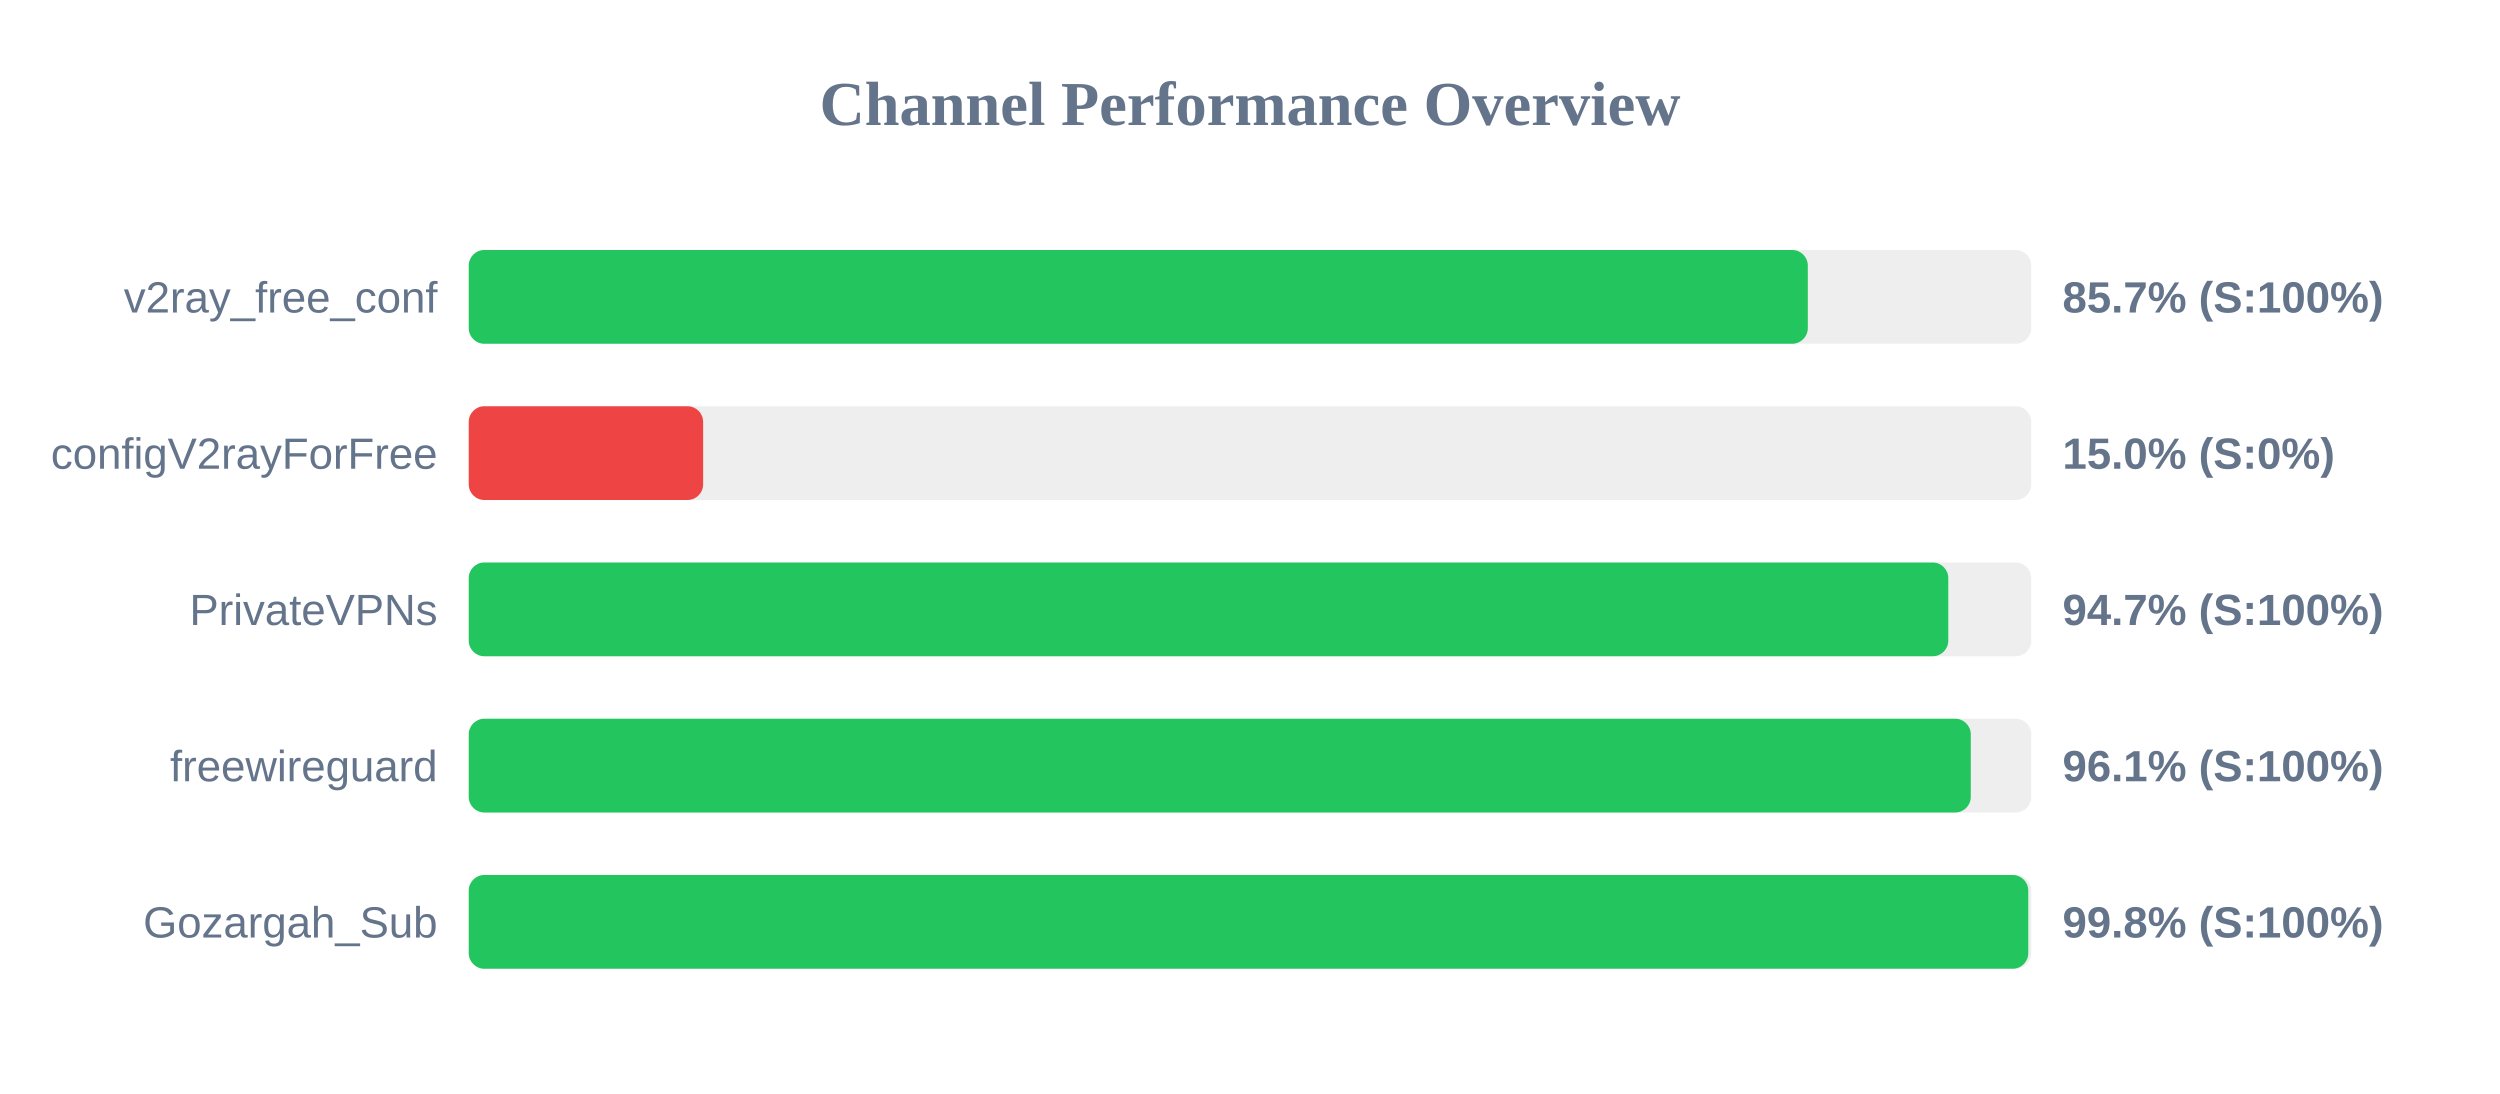
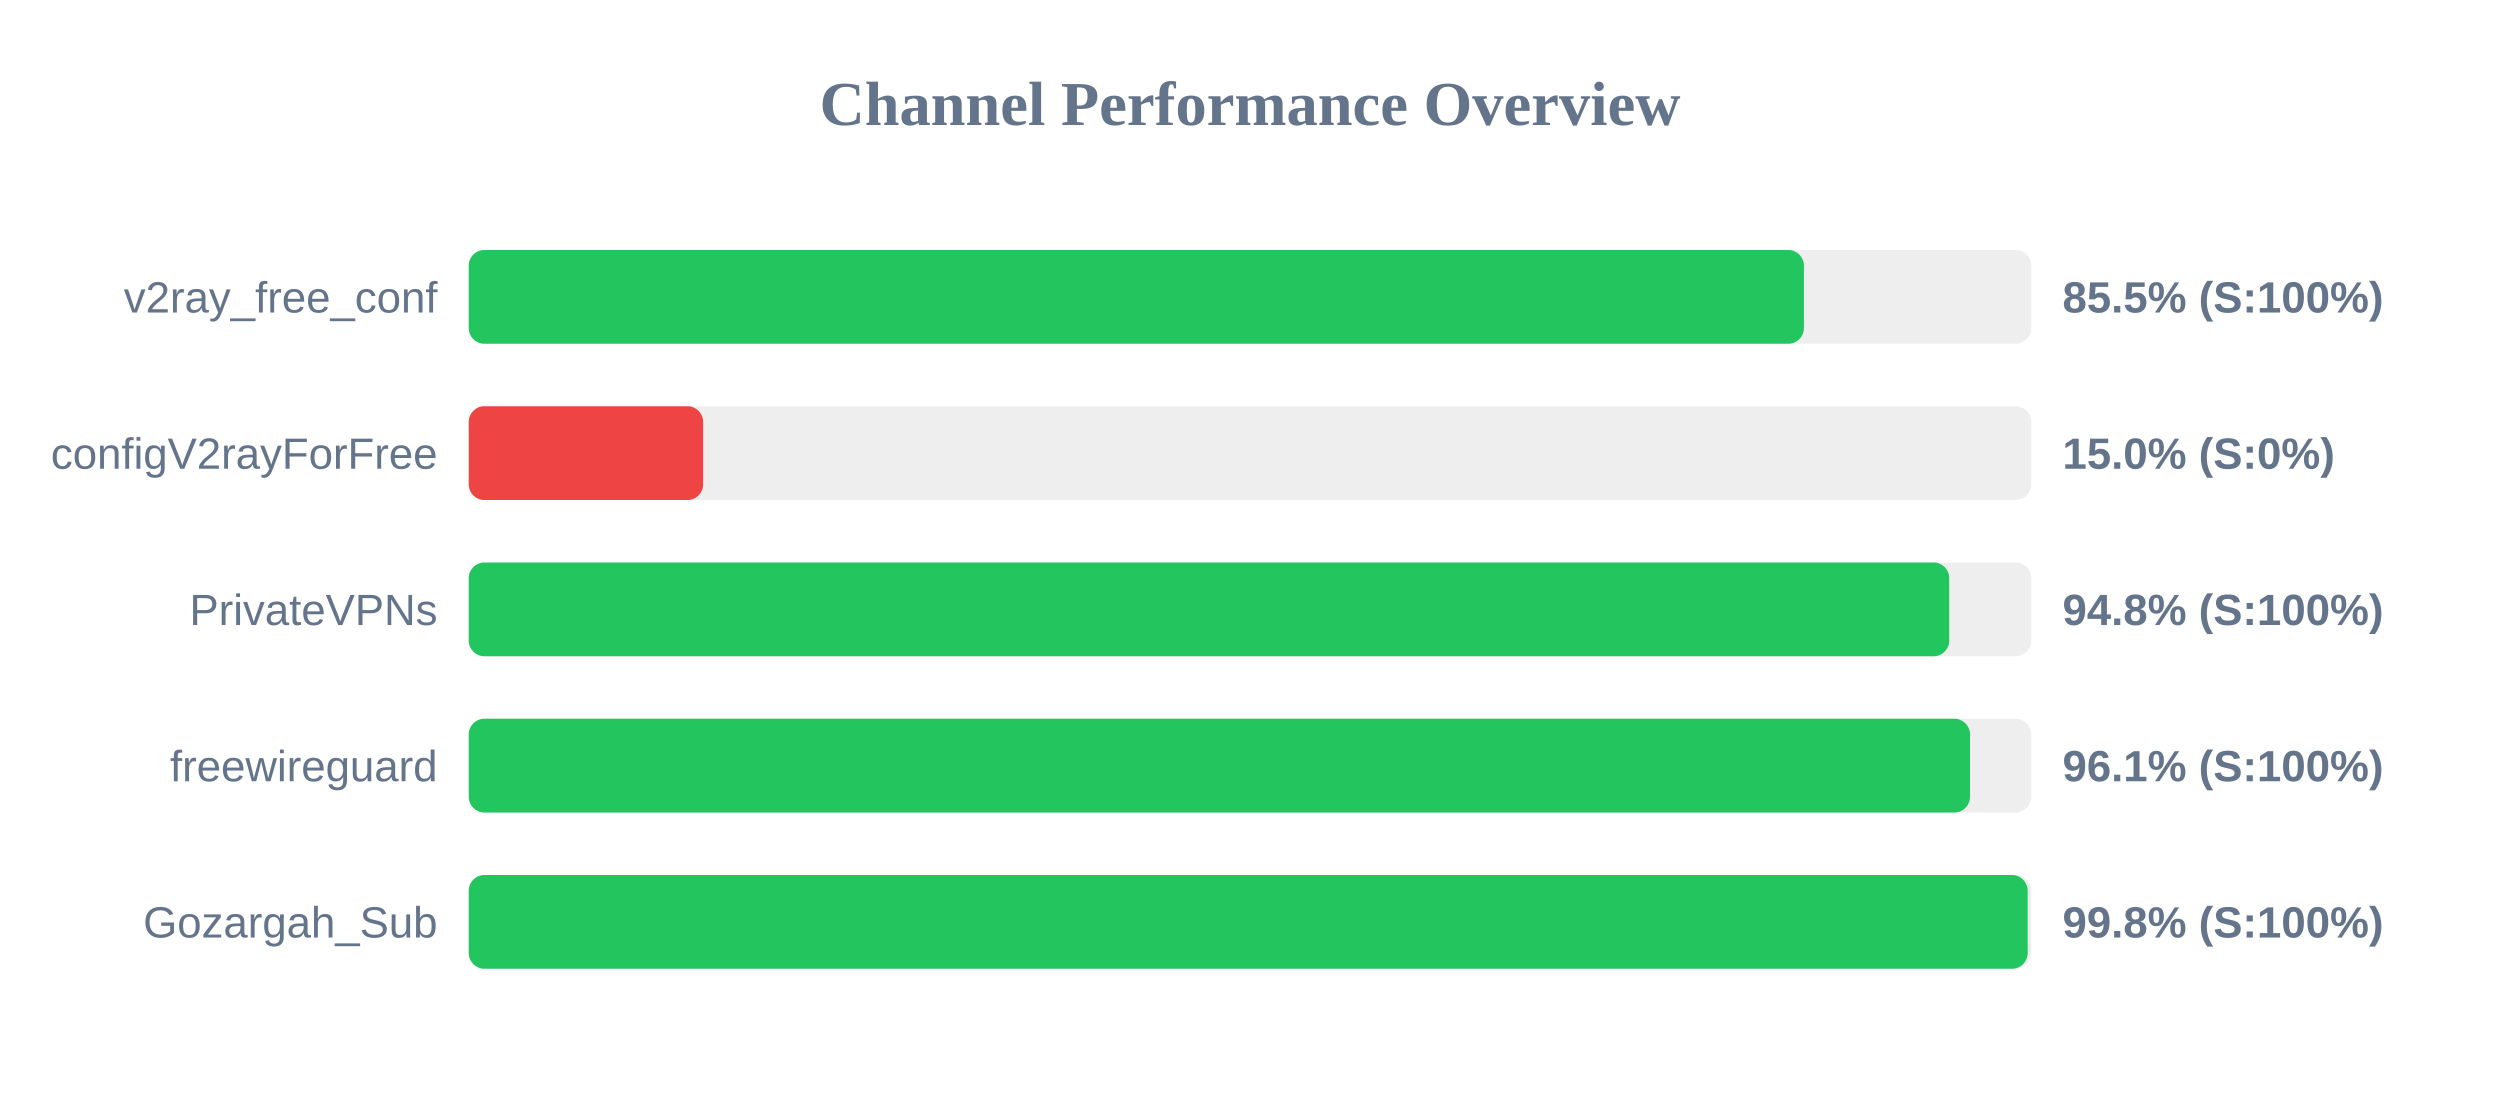
<svg xmlns="http://www.w3.org/2000/svg" width="800" height="350" version="1.1">
  <style>
        .row { font: 14px Arial; fill: #64748b; }
        .score { font: bold 14px Arial; fill: #64748b; }
    </style>
  <text x="400" y="40" text-anchor="middle" font-size="20px" font-weight="bold" fill="#64748b">Channel Performance Overview</text>
  <rect x="150" y="80" width="500" height="30" fill="#eee" rx="5" />
-   <rect x="150" y="80" width="428.5" height="30" fill="#22c55e" rx="5" />
+   <rect x="150" y="80" width="427.25" height="30" fill="#22c55e" rx="5" />
  <text x="140" y="100" text-anchor="end" class="row">v2ray_free_conf</text>
-   <text x="660" y="100" text-anchor="start" class="score">85.7% (S:100%)</text>
+   <text x="660" y="100" text-anchor="start" class="score">85.5% (S:100%)</text>
  <rect x="150" y="130" width="500" height="30" fill="#eee" rx="5" />
  <rect x="150" y="130" width="75.0" height="30" fill="#ef4444" rx="5" />
  <text x="140" y="150" text-anchor="end" class="row">configV2rayForFree</text>
  <text x="660" y="150" text-anchor="start" class="score">15.0% (S:0%)</text>
  <rect x="150" y="180" width="500" height="30" fill="#eee" rx="5" />
-   <rect x="150" y="180" width="473.45" height="30" fill="#22c55e" rx="5" />
+   <rect x="150" y="180" width="473.75" height="30" fill="#22c55e" rx="5" />
  <text x="140" y="200" text-anchor="end" class="row">PrivateVPNs</text>
-   <text x="660" y="200" text-anchor="start" class="score">94.7% (S:100%)</text>
+   <text x="660" y="200" text-anchor="start" class="score">94.8% (S:100%)</text>
  <rect x="150" y="230" width="500" height="30" fill="#eee" rx="5" />
-   <rect x="150" y="230" width="480.65" height="30" fill="#22c55e" rx="5" />
+   <rect x="150" y="230" width="480.4" height="30" fill="#22c55e" rx="5" />
  <text x="140" y="250" text-anchor="end" class="row">freewireguard</text>
  <text x="660" y="250" text-anchor="start" class="score">96.1% (S:100%)</text>
  <rect x="150" y="280" width="500" height="30" fill="#eee" rx="5" />
-   <rect x="150" y="280" width="499.05" height="30" fill="#22c55e" rx="5" />
+   <rect x="150" y="280" width="498.85" height="30" fill="#22c55e" rx="5" />
  <text x="140" y="300" text-anchor="end" class="row">Gozargah_Sub</text>
  <text x="660" y="300" text-anchor="start" class="score">99.8% (S:100%)</text>
</svg>
